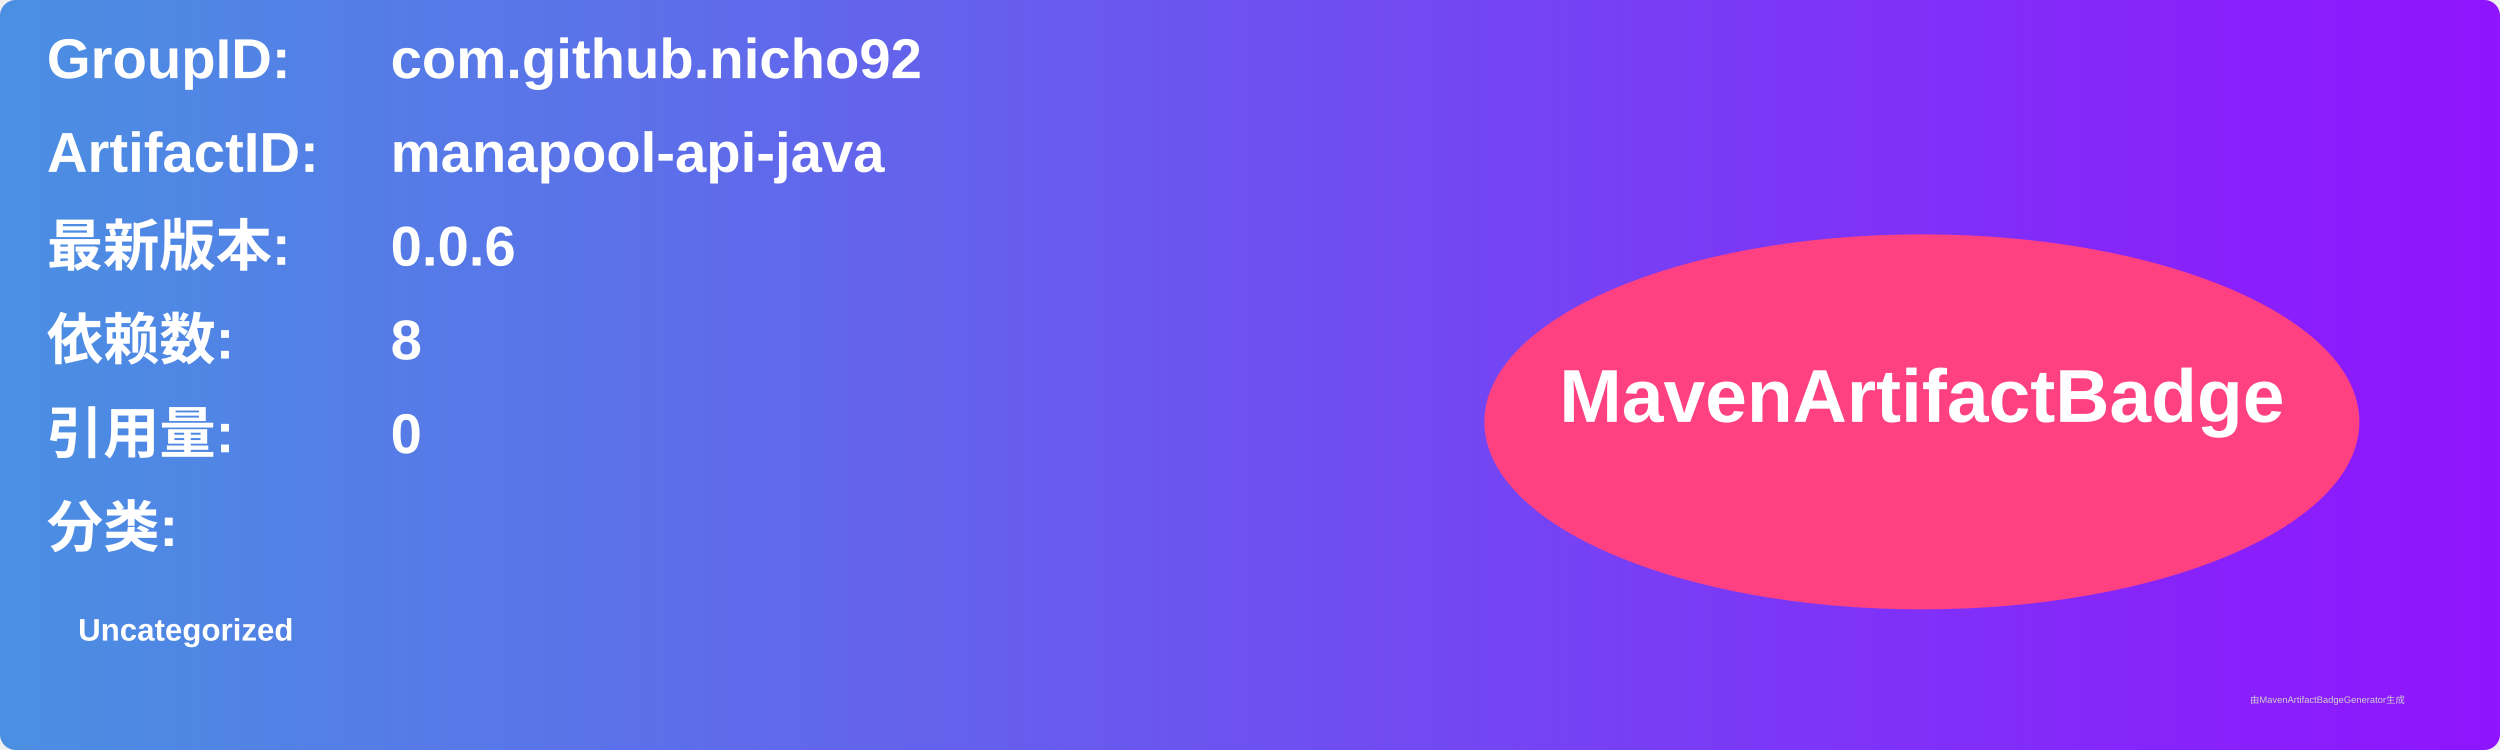
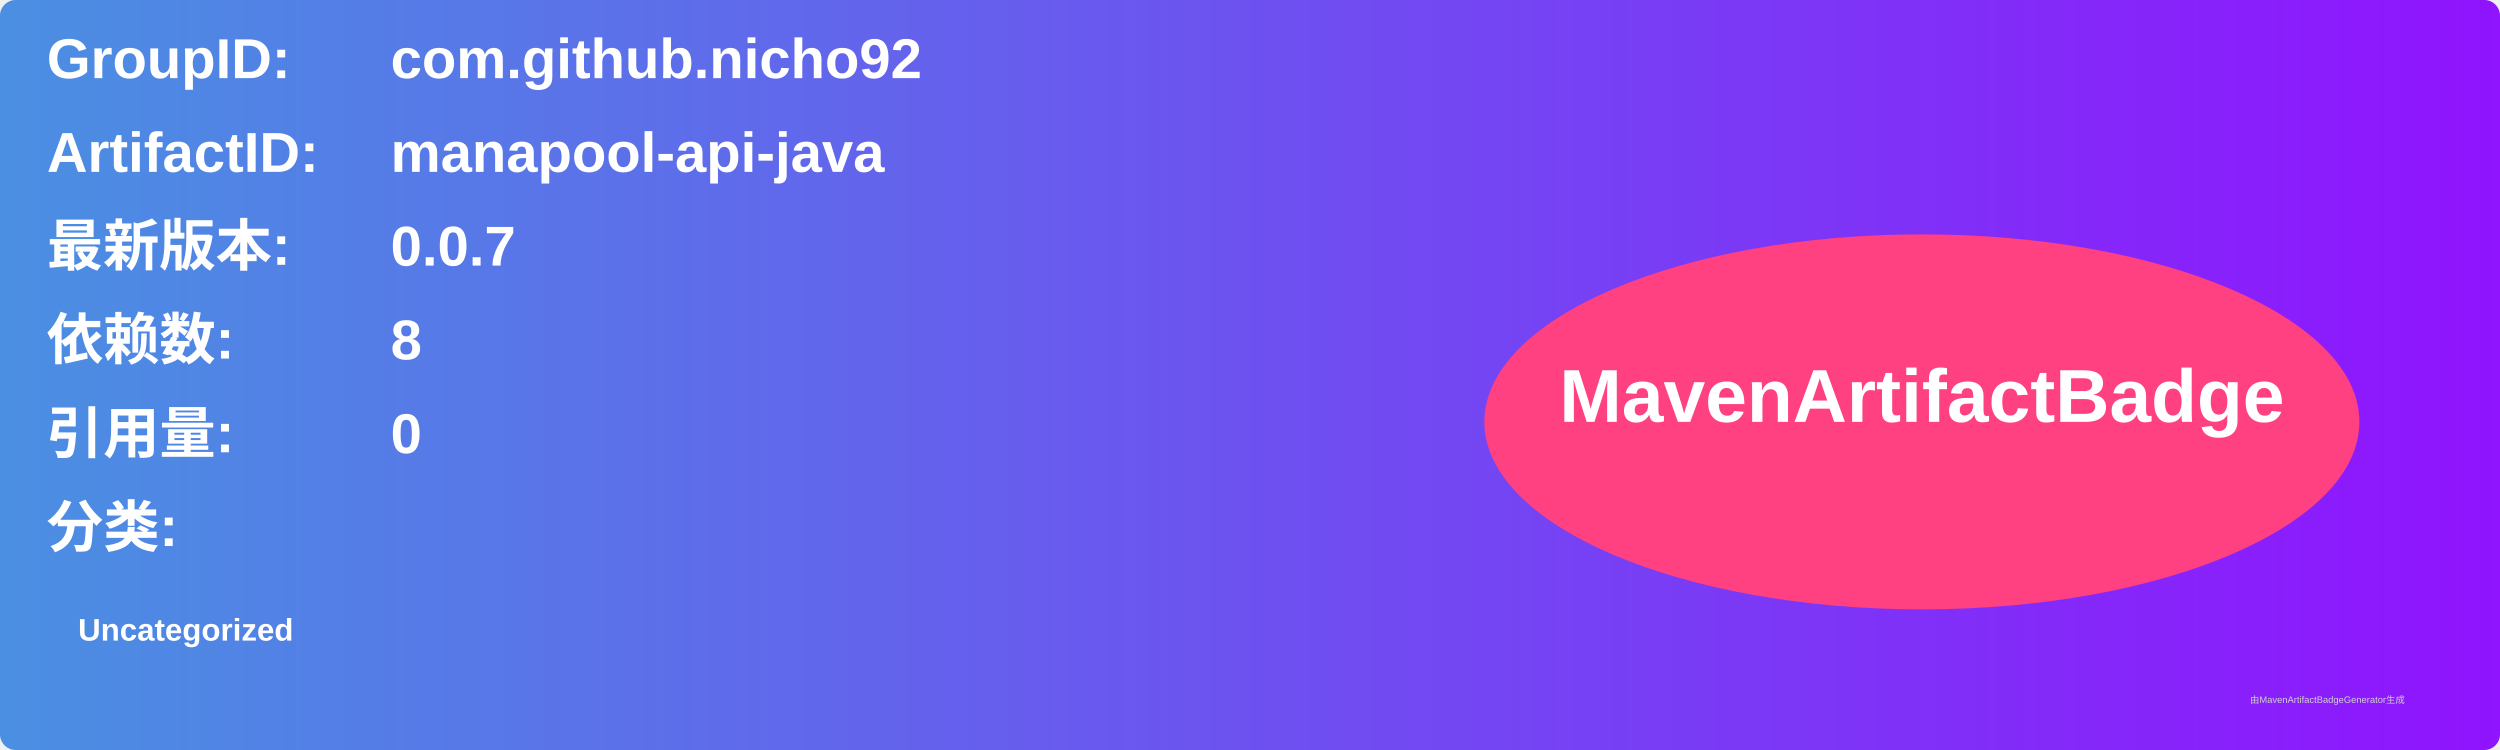
<svg xmlns="http://www.w3.org/2000/svg" width="800" height="240" viewBox="0 0 800 240">
  <linearGradient id="grad" x1="0%" y1="0%" x2="100%" y2="0%">
    <stop offset="0%" stop-color="#4a90e2" />
    <stop offset="100%" stop-color="#9013fe" />
  </linearGradient>
  <rect width="100%" height="100%" rx="5" ry="5" fill="url(#grad)" />
  <g transform="translate(15, 15)">
    <text x="0" y="10" font-family="Arial" font-size="18" fill="white" font-weight="bold" width="260">GroupID:</text>
    <text x="110" y="10" font-family="Arial" font-size="18" fill="white" font-weight="bold" width="460">com.github.nicho92</text>
    <text x="0" y="40" font-family="Arial" font-size="18" fill="white" font-weight="bold" width="260">ArtifactID:</text>
    <text x="110" y="40" font-family="Arial" font-size="18" fill="white" font-weight="bold" width="460">manapool-api-java</text>
    <text x="0" y="70" font-family="Arial" font-size="18" fill="white" font-weight="bold">最新版本:</text>
    <text x="110" y="70" font-family="Arial" font-size="18" fill="white" font-weight="bold">
-       <tspan font-weight="bold">0.0.6</tspan>
+       <tspan font-weight="bold">0.0.7</tspan>
    </text>
    <text x="0" y="100" font-family="Arial" font-size="18" fill="white" font-weight="bold">依赖数: </text>
    <text x="110" y="100" font-family="Arial" font-size="18" fill="white">
      <tspan font-weight="bold">8</tspan>
    </text>
    <text x="0" y="130" font-family="Arial" font-size="18" fill="white" font-weight="bold">引用量: </text>
    <text x="110" y="130" font-family="Arial" font-size="18" fill="white">
      <tspan font-weight="bold">0</tspan>
    </text>
    <text x="0" y="160" font-family="Arial" font-size="18" fill="white" font-weight="bold">分类:</text>
    <text x="10" y="190" font-family="Arial" font-size="10" fill="white">
      <tspan font-weight="bold">Uncategorized</tspan>
    </text>
    <ellipse cx="600" cy="120" rx="140" ry="60" fill="#ff4081" />
    <text x="600" y="120" text-anchor="middle" font-family="Arial" font-size="24" fill="white" font-weight="bold">MavenArtifactBadge</text>
  </g>
  <text x="720" y="225" font-family="Arial" font-size="3" fill="#d0d0d0">由MavenArtifactBadgeGenerator生成</text>
</svg>
